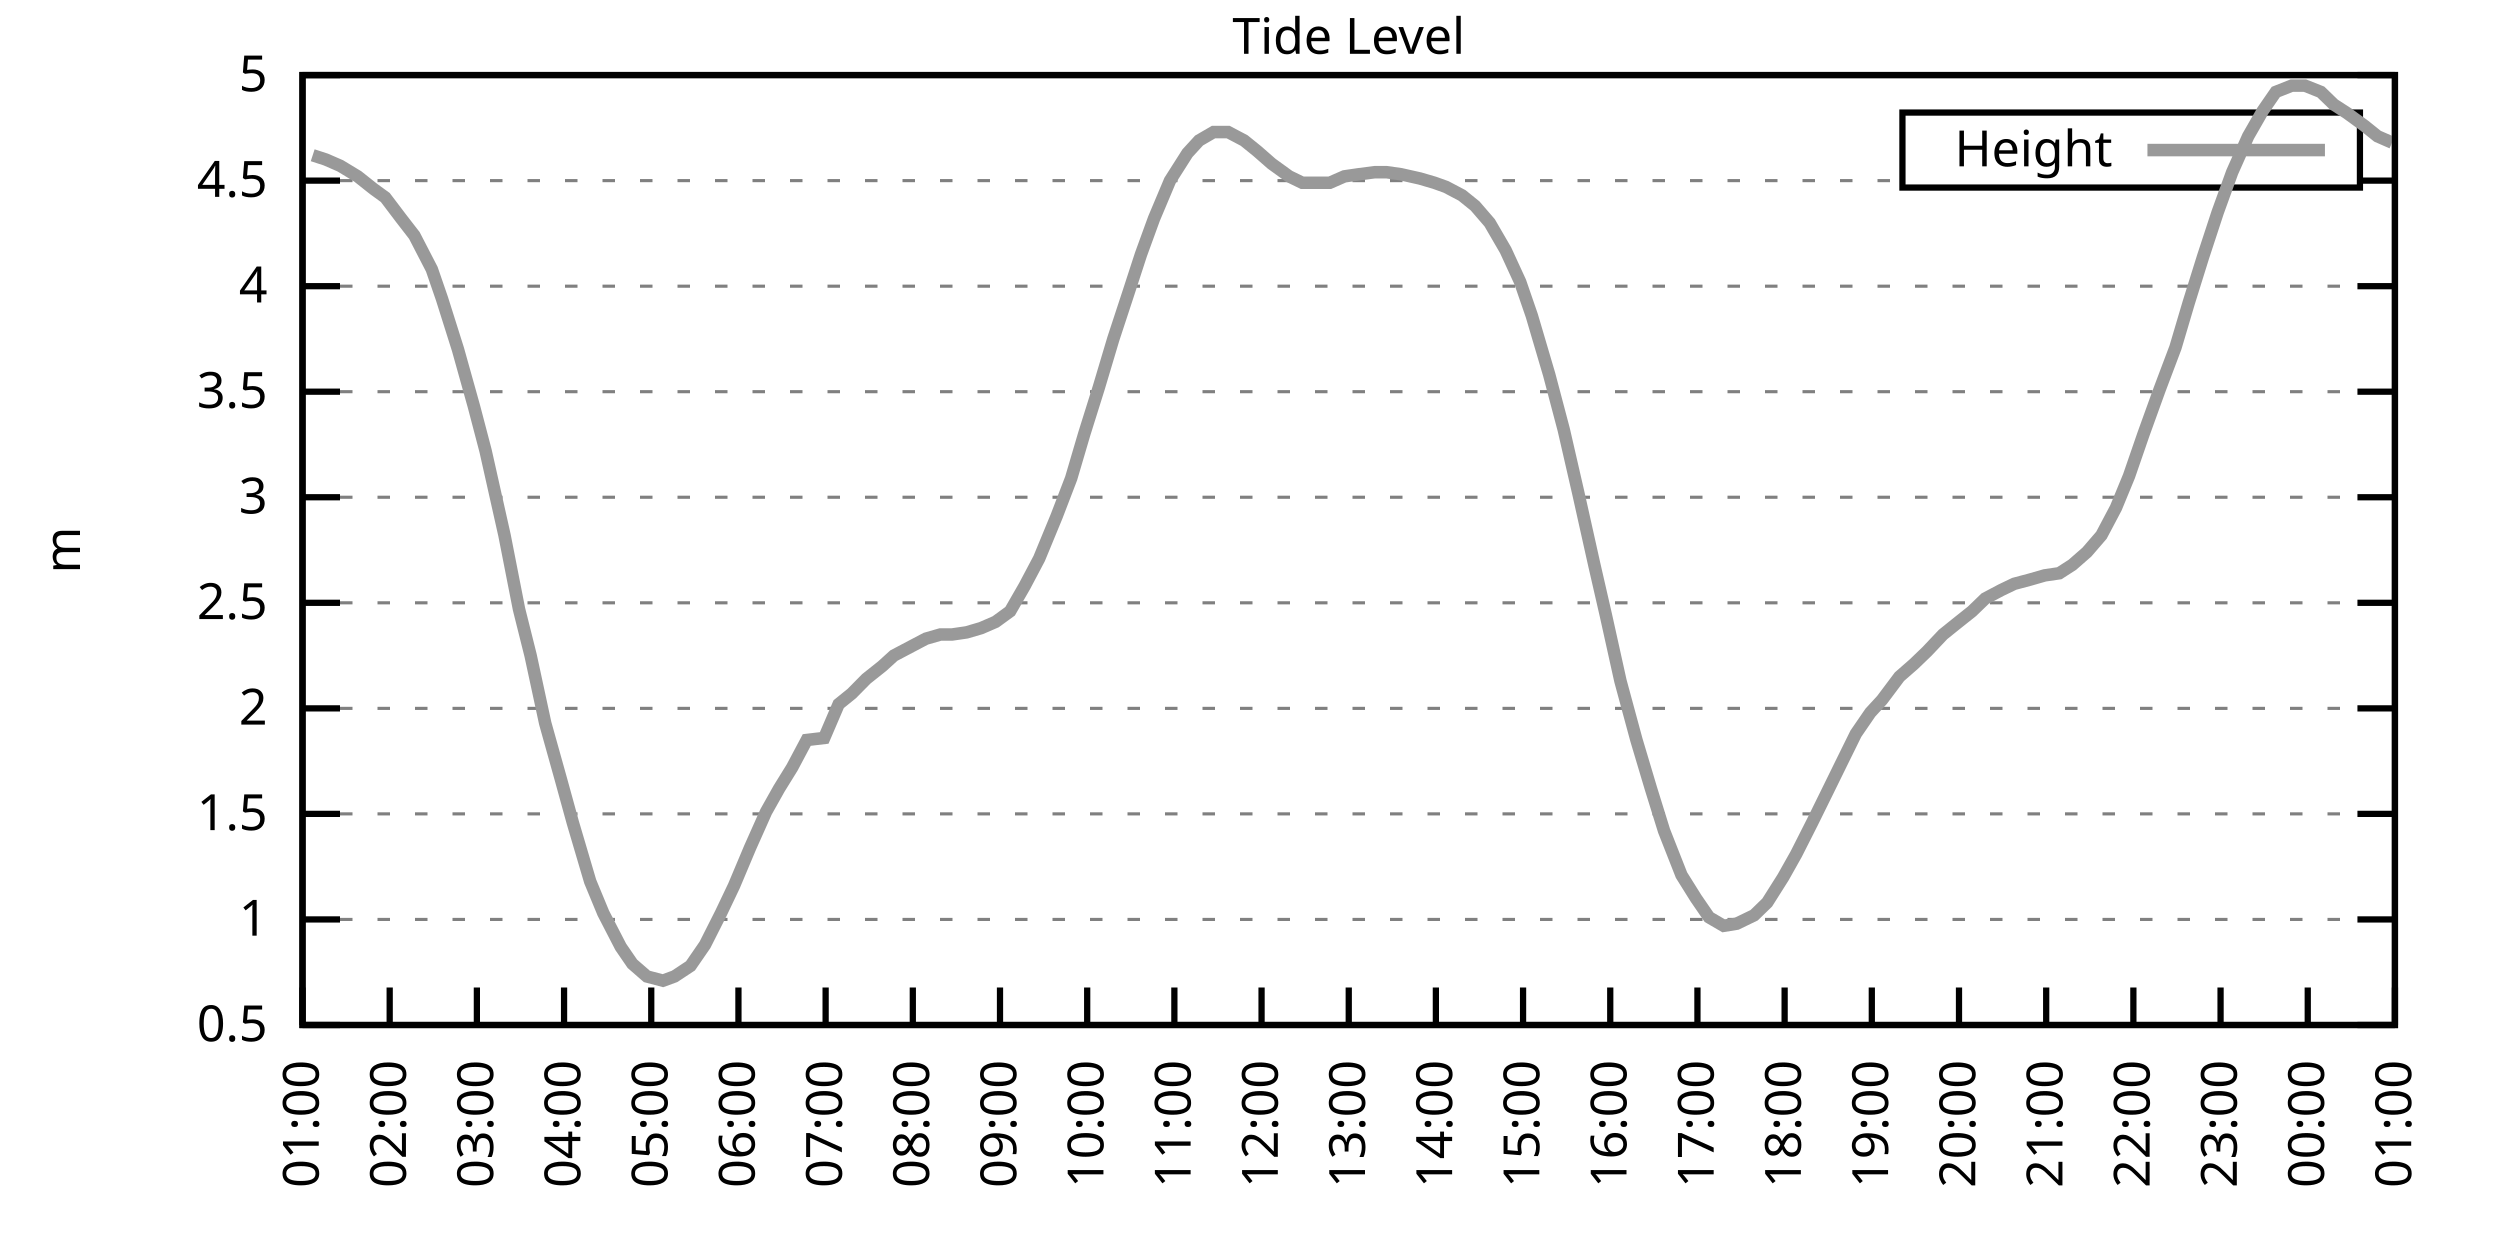
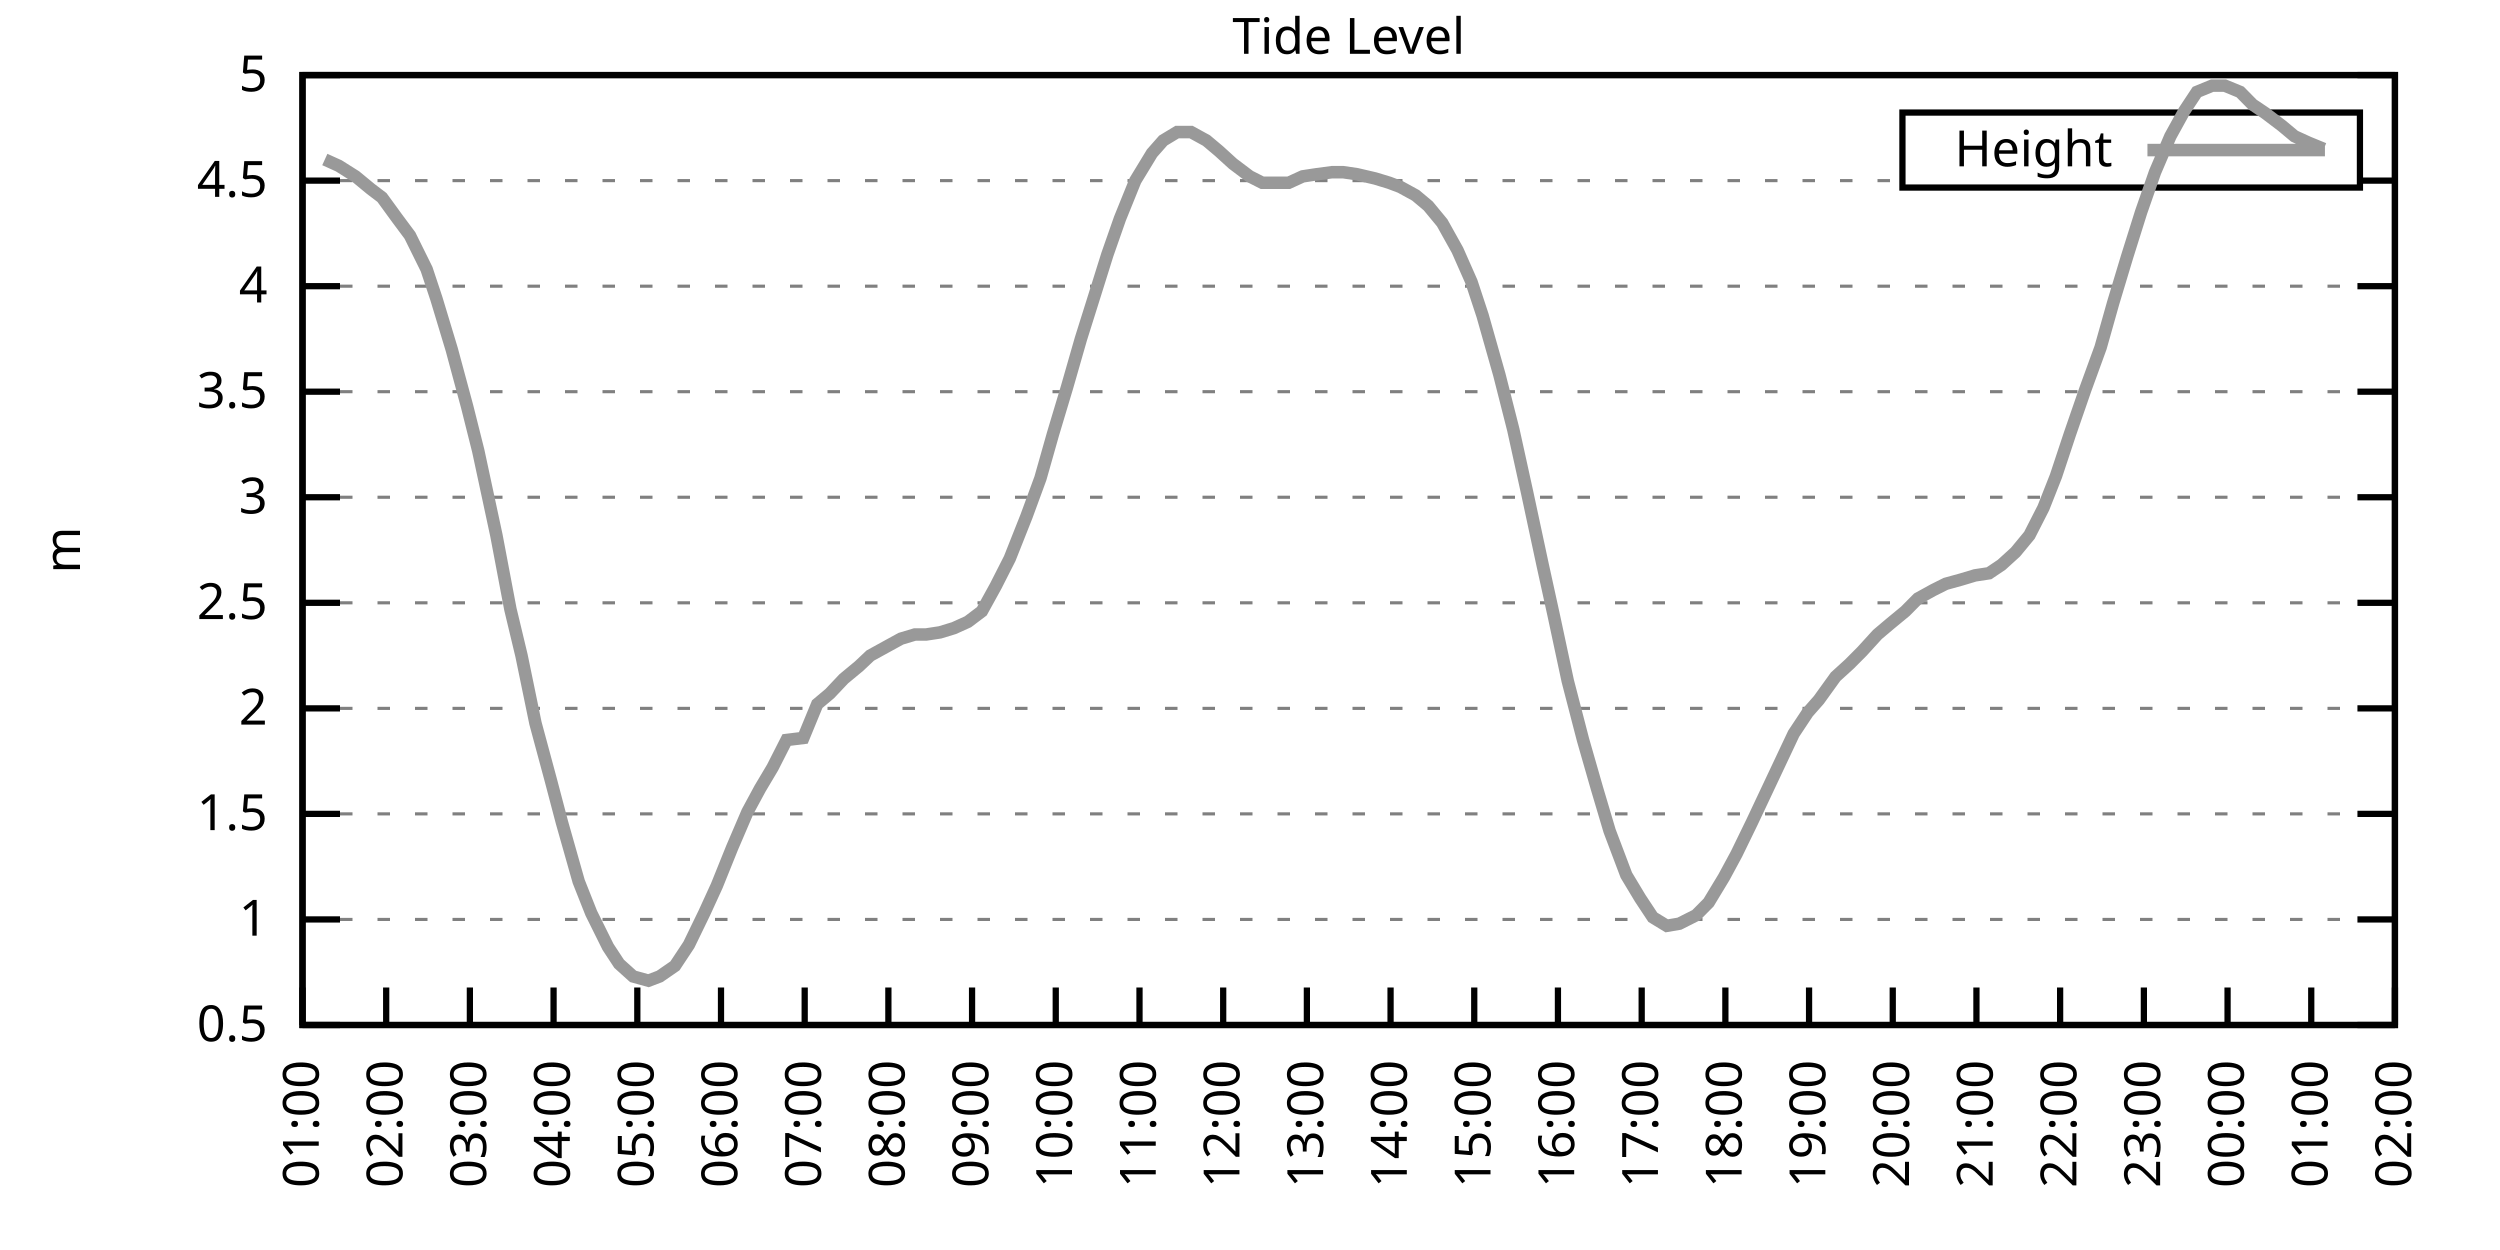
<svg xmlns="http://www.w3.org/2000/svg" xmlns:xlink="http://www.w3.org/1999/xlink" width="400" height="200" viewBox="0 0 400 200">
  <g id="gnuplot_canvas">
    <rect x="0" y="0" width="400" height="200" fill="none" />
    <defs>
      <circle id="gpDot" r="0.5" stroke-width="0.5" stroke="currentColor" />
      <path id="gpPt0" stroke-width="0.333" stroke="currentColor" d="M-1,0 h2 M0,-1 v2" />
      <path id="gpPt1" stroke-width="0.333" stroke="currentColor" d="M-1,-1 L1,1 M1,-1 L-1,1" />
      <path id="gpPt2" stroke-width="0.333" stroke="currentColor" d="M-1,0 L1,0 M0,-1 L0,1 M-1,-1 L1,1 M-1,1 L1,-1" />
      <rect id="gpPt3" stroke-width="0.333" stroke="currentColor" x="-1" y="-1" width="2" height="2" />
      <rect id="gpPt4" stroke-width="0.333" stroke="currentColor" fill="currentColor" x="-1" y="-1" width="2" height="2" />
      <circle id="gpPt5" stroke-width="0.333" stroke="currentColor" cx="0" cy="0" r="1" />
      <use xlink:href="#gpPt5" id="gpPt6" fill="currentColor" stroke="none" />
      <path id="gpPt7" stroke-width="0.333" stroke="currentColor" d="M0,-1.33 L-1.33,0.67 L1.33,0.67 z" />
      <use xlink:href="#gpPt7" id="gpPt8" fill="currentColor" stroke="none" />
      <use xlink:href="#gpPt7" id="gpPt9" stroke="currentColor" transform="rotate(180)" />
      <use xlink:href="#gpPt9" id="gpPt10" fill="currentColor" stroke="none" />
      <use xlink:href="#gpPt3" id="gpPt11" stroke="currentColor" transform="rotate(45)" />
      <use xlink:href="#gpPt11" id="gpPt12" fill="currentColor" stroke="none" />
      <path id="gpPt13" stroke-width="0.333" stroke="currentColor" d="M0,1.330 L1.265,0.411 L0.782,-1.067 L-0.782,-1.076 L-1.265,0.411 z" />
      <use xlink:href="#gpPt13" id="gpPt14" fill="currentColor" stroke="none" />
      <filter id="textbox" filterUnits="objectBoundingBox" x="0" y="0" height="1" width="1">
        <feFlood flood-color="white" flood-opacity="1" result="bgnd" />
        <feComposite in="SourceGraphic" in2="bgnd" operator="atop" />
      </filter>
      <filter id="greybox" filterUnits="objectBoundingBox" x="0" y="0" height="1" width="1">
        <feFlood flood-color="lightgrey" flood-opacity="1" result="grey" />
        <feComposite in="SourceGraphic" in2="grey" operator="atop" />
      </filter>
    </defs>
    <g fill="none" color="white" stroke="currentColor" stroke-width="1.00" stroke-linecap="butt" stroke-linejoin="miter">
</g>
    <g fill="none" color="black" stroke="currentColor" stroke-width="1.00" stroke-linecap="butt" stroke-linejoin="miter">
      <g stroke="none" shape-rendering="crispEdges">
        <polygon fill="rgb(255, 255, 255)" points="48.40,164.00 383.18,164.00 383.18,12.02 48.40,12.02 " />
      </g>
    </g>
    <g fill="none" color="black" stroke="currentColor" stroke-width="1.00" stroke-linecap="butt" stroke-linejoin="miter">
</g>
    <g fill="none" color="black" stroke="black" stroke-width="0.50" stroke-linecap="butt" stroke-linejoin="miter">
</g>
    <g fill="none" color="gray" stroke="currentColor" stroke-width="0.50" stroke-linecap="butt" stroke-linejoin="miter">
      <path stroke="gray" stroke-dasharray="2,4" class="gridline" d="M48.40,164.00 L383.19,164.00  " />
    </g>
    <g fill="none" color="gray" stroke="gray" stroke-width="1.00" stroke-linecap="butt" stroke-linejoin="miter">
</g>
    <g fill="none" color="black" stroke="currentColor" stroke-width="1.00" stroke-linecap="butt" stroke-linejoin="miter">
      <path stroke="black" d="M48.40,164.00 L54.40,164.00 M383.19,164.00 L377.19,164.00  " />
      <g transform="translate(42.80,166.60)" stroke="none" fill="black" font-family="Sans" font-size="8.00" text-anchor="end">
        <text>
          <tspan font-family="Sans"> 0.5</tspan>
        </text>
      </g>
    </g>
    <g fill="none" color="black" stroke="currentColor" stroke-width="1.00" stroke-linecap="butt" stroke-linejoin="miter">
</g>
    <g fill="none" color="black" stroke="black" stroke-width="0.50" stroke-linecap="butt" stroke-linejoin="miter">
</g>
    <g fill="none" color="gray" stroke="currentColor" stroke-width="0.50" stroke-linecap="butt" stroke-linejoin="miter">
      <path stroke="gray" stroke-dasharray="2,4" class="gridline" d="M48.40,147.11 L383.19,147.11  " />
    </g>
    <g fill="none" color="gray" stroke="gray" stroke-width="1.00" stroke-linecap="butt" stroke-linejoin="miter">
</g>
    <g fill="none" color="black" stroke="currentColor" stroke-width="1.00" stroke-linecap="butt" stroke-linejoin="miter">
      <path stroke="black" d="M48.40,147.11 L54.40,147.11 M383.19,147.11 L377.19,147.11  " />
      <g transform="translate(42.80,149.71)" stroke="none" fill="black" font-family="Sans" font-size="8.00" text-anchor="end">
        <text>
          <tspan font-family="Sans"> 1</tspan>
        </text>
      </g>
    </g>
    <g fill="none" color="black" stroke="currentColor" stroke-width="1.00" stroke-linecap="butt" stroke-linejoin="miter">
</g>
    <g fill="none" color="black" stroke="black" stroke-width="0.50" stroke-linecap="butt" stroke-linejoin="miter">
</g>
    <g fill="none" color="gray" stroke="currentColor" stroke-width="0.50" stroke-linecap="butt" stroke-linejoin="miter">
      <path stroke="gray" stroke-dasharray="2,4" class="gridline" d="M48.40,130.22 L383.19,130.22  " />
    </g>
    <g fill="none" color="gray" stroke="gray" stroke-width="1.00" stroke-linecap="butt" stroke-linejoin="miter">
</g>
    <g fill="none" color="black" stroke="currentColor" stroke-width="1.00" stroke-linecap="butt" stroke-linejoin="miter">
      <path stroke="black" d="M48.40,130.22 L54.40,130.22 M383.19,130.22 L377.19,130.22  " />
      <g transform="translate(42.80,132.82)" stroke="none" fill="black" font-family="Sans" font-size="8.00" text-anchor="end">
        <text>
          <tspan font-family="Sans"> 1.5</tspan>
        </text>
      </g>
    </g>
    <g fill="none" color="black" stroke="currentColor" stroke-width="1.00" stroke-linecap="butt" stroke-linejoin="miter">
</g>
    <g fill="none" color="black" stroke="black" stroke-width="0.50" stroke-linecap="butt" stroke-linejoin="miter">
</g>
    <g fill="none" color="gray" stroke="currentColor" stroke-width="0.50" stroke-linecap="butt" stroke-linejoin="miter">
      <path stroke="gray" stroke-dasharray="2,4" class="gridline" d="M48.40,113.34 L383.19,113.34  " />
    </g>
    <g fill="none" color="gray" stroke="gray" stroke-width="1.00" stroke-linecap="butt" stroke-linejoin="miter">
</g>
    <g fill="none" color="black" stroke="currentColor" stroke-width="1.00" stroke-linecap="butt" stroke-linejoin="miter">
      <path stroke="black" d="M48.40,113.34 L54.40,113.34 M383.19,113.34 L377.19,113.34  " />
      <g transform="translate(42.80,115.94)" stroke="none" fill="black" font-family="Sans" font-size="8.00" text-anchor="end">
        <text>
          <tspan font-family="Sans"> 2</tspan>
        </text>
      </g>
    </g>
    <g fill="none" color="black" stroke="currentColor" stroke-width="1.00" stroke-linecap="butt" stroke-linejoin="miter">
</g>
    <g fill="none" color="black" stroke="black" stroke-width="0.50" stroke-linecap="butt" stroke-linejoin="miter">
</g>
    <g fill="none" color="gray" stroke="currentColor" stroke-width="0.50" stroke-linecap="butt" stroke-linejoin="miter">
      <path stroke="gray" stroke-dasharray="2,4" class="gridline" d="M48.40,96.45 L383.19,96.45  " />
    </g>
    <g fill="none" color="gray" stroke="gray" stroke-width="1.00" stroke-linecap="butt" stroke-linejoin="miter">
</g>
    <g fill="none" color="black" stroke="currentColor" stroke-width="1.00" stroke-linecap="butt" stroke-linejoin="miter">
      <path stroke="black" d="M48.40,96.45 L54.40,96.45 M383.19,96.45 L377.19,96.45  " />
      <g transform="translate(42.80,99.05)" stroke="none" fill="black" font-family="Sans" font-size="8.00" text-anchor="end">
        <text>
          <tspan font-family="Sans"> 2.5</tspan>
        </text>
      </g>
    </g>
    <g fill="none" color="black" stroke="currentColor" stroke-width="1.00" stroke-linecap="butt" stroke-linejoin="miter">
</g>
    <g fill="none" color="black" stroke="black" stroke-width="0.50" stroke-linecap="butt" stroke-linejoin="miter">
</g>
    <g fill="none" color="gray" stroke="currentColor" stroke-width="0.50" stroke-linecap="butt" stroke-linejoin="miter">
      <path stroke="gray" stroke-dasharray="2,4" class="gridline" d="M48.40,79.56 L383.19,79.56  " />
    </g>
    <g fill="none" color="gray" stroke="gray" stroke-width="1.00" stroke-linecap="butt" stroke-linejoin="miter">
</g>
    <g fill="none" color="black" stroke="currentColor" stroke-width="1.00" stroke-linecap="butt" stroke-linejoin="miter">
      <path stroke="black" d="M48.40,79.56 L54.40,79.56 M383.19,79.56 L377.19,79.56  " />
      <g transform="translate(42.80,82.16)" stroke="none" fill="black" font-family="Sans" font-size="8.00" text-anchor="end">
        <text>
          <tspan font-family="Sans"> 3</tspan>
        </text>
      </g>
    </g>
    <g fill="none" color="black" stroke="currentColor" stroke-width="1.00" stroke-linecap="butt" stroke-linejoin="miter">
</g>
    <g fill="none" color="black" stroke="black" stroke-width="0.50" stroke-linecap="butt" stroke-linejoin="miter">
</g>
    <g fill="none" color="gray" stroke="currentColor" stroke-width="0.50" stroke-linecap="butt" stroke-linejoin="miter">
      <path stroke="gray" stroke-dasharray="2,4" class="gridline" d="M48.40,62.67 L383.19,62.67  " />
    </g>
    <g fill="none" color="gray" stroke="gray" stroke-width="1.00" stroke-linecap="butt" stroke-linejoin="miter">
</g>
    <g fill="none" color="black" stroke="currentColor" stroke-width="1.00" stroke-linecap="butt" stroke-linejoin="miter">
      <path stroke="black" d="M48.40,62.67 L54.40,62.67 M383.19,62.67 L377.19,62.67  " />
      <g transform="translate(42.80,65.27)" stroke="none" fill="black" font-family="Sans" font-size="8.00" text-anchor="end">
        <text>
          <tspan font-family="Sans"> 3.5</tspan>
        </text>
      </g>
    </g>
    <g fill="none" color="black" stroke="currentColor" stroke-width="1.00" stroke-linecap="butt" stroke-linejoin="miter">
</g>
    <g fill="none" color="black" stroke="black" stroke-width="0.50" stroke-linecap="butt" stroke-linejoin="miter">
</g>
    <g fill="none" color="gray" stroke="currentColor" stroke-width="0.50" stroke-linecap="butt" stroke-linejoin="miter">
      <path stroke="gray" stroke-dasharray="2,4" class="gridline" d="M48.40,45.79 L383.19,45.79  " />
    </g>
    <g fill="none" color="gray" stroke="gray" stroke-width="1.00" stroke-linecap="butt" stroke-linejoin="miter">
</g>
    <g fill="none" color="black" stroke="currentColor" stroke-width="1.00" stroke-linecap="butt" stroke-linejoin="miter">
      <path stroke="black" d="M48.40,45.79 L54.40,45.79 M383.19,45.79 L377.19,45.79  " />
      <g transform="translate(42.80,48.39)" stroke="none" fill="black" font-family="Sans" font-size="8.00" text-anchor="end">
        <text>
          <tspan font-family="Sans"> 4</tspan>
        </text>
      </g>
    </g>
    <g fill="none" color="black" stroke="currentColor" stroke-width="1.00" stroke-linecap="butt" stroke-linejoin="miter">
</g>
    <g fill="none" color="black" stroke="black" stroke-width="0.50" stroke-linecap="butt" stroke-linejoin="miter">
</g>
    <g fill="none" color="gray" stroke="currentColor" stroke-width="0.50" stroke-linecap="butt" stroke-linejoin="miter">
      <path stroke="gray" stroke-dasharray="2,4" class="gridline" d="M48.40,28.90 L304.39,28.90 M377.59,28.90 L383.19,28.90  " />
    </g>
    <g fill="none" color="gray" stroke="gray" stroke-width="1.00" stroke-linecap="butt" stroke-linejoin="miter">
</g>
    <g fill="none" color="black" stroke="currentColor" stroke-width="1.00" stroke-linecap="butt" stroke-linejoin="miter">
      <path stroke="black" d="M48.40,28.90 L54.40,28.90 M383.19,28.90 L377.19,28.90  " />
      <g transform="translate(42.80,31.50)" stroke="none" fill="black" font-family="Sans" font-size="8.00" text-anchor="end">
        <text>
          <tspan font-family="Sans"> 4.5</tspan>
        </text>
      </g>
    </g>
    <g fill="none" color="black" stroke="currentColor" stroke-width="1.00" stroke-linecap="butt" stroke-linejoin="miter">
</g>
    <g fill="none" color="black" stroke="black" stroke-width="0.50" stroke-linecap="butt" stroke-linejoin="miter">
</g>
    <g fill="none" color="gray" stroke="currentColor" stroke-width="0.50" stroke-linecap="butt" stroke-linejoin="miter">
      <path stroke="gray" stroke-dasharray="2,4" class="gridline" d="M48.40,12.01 L383.19,12.01  " />
    </g>
    <g fill="none" color="gray" stroke="gray" stroke-width="1.00" stroke-linecap="butt" stroke-linejoin="miter">
</g>
    <g fill="none" color="black" stroke="currentColor" stroke-width="1.00" stroke-linecap="butt" stroke-linejoin="miter">
      <path stroke="black" d="M48.40,12.01 L54.40,12.01 M383.19,12.01 L377.19,12.01  " />
      <g transform="translate(42.80,14.61)" stroke="none" fill="black" font-family="Sans" font-size="8.00" text-anchor="end">
        <text>
          <tspan font-family="Sans"> 5</tspan>
        </text>
      </g>
    </g>
    <g fill="none" color="black" stroke="currentColor" stroke-width="1.00" stroke-linecap="butt" stroke-linejoin="miter">
      <path stroke="black" d="M48.40,164.00 L48.40,158.00  " />
      <g transform="translate(51.00,169.60) rotate(270.00)" stroke="none" fill="black" font-family="Sans" font-size="8.00" text-anchor="end">
        <text>
          <tspan font-family="Sans">01:00</tspan>
        </text>
      </g>
    </g>
    <g fill="none" color="black" stroke="currentColor" stroke-width="1.00" stroke-linecap="butt" stroke-linejoin="miter">
-       <path stroke="black" d="M62.35,164.00 L62.35,158.00  " />
-       <g transform="translate(64.95,169.60) rotate(270.00)" stroke="none" fill="black" font-family="Sans" font-size="8.00" text-anchor="end">
+       <path stroke="black" d="M61.79,164.00 L61.79,158.00  " />
+       <g transform="translate(64.39,169.60) rotate(270.00)" stroke="none" fill="black" font-family="Sans" font-size="8.00" text-anchor="end">
        <text>
          <tspan font-family="Sans">02:00</tspan>
        </text>
      </g>
    </g>
    <g fill="none" color="black" stroke="currentColor" stroke-width="1.00" stroke-linecap="butt" stroke-linejoin="miter">
-       <path stroke="black" d="M76.30,164.00 L76.30,158.00  " />
-       <g transform="translate(78.90,169.60) rotate(270.00)" stroke="none" fill="black" font-family="Sans" font-size="8.00" text-anchor="end">
+       <path stroke="black" d="M75.18,164.00 L75.18,158.00  " />
+       <g transform="translate(77.78,169.60) rotate(270.00)" stroke="none" fill="black" font-family="Sans" font-size="8.00" text-anchor="end">
        <text>
          <tspan font-family="Sans">03:00</tspan>
        </text>
      </g>
    </g>
    <g fill="none" color="black" stroke="currentColor" stroke-width="1.00" stroke-linecap="butt" stroke-linejoin="miter">
-       <path stroke="black" d="M90.25,164.00 L90.25,158.00  " />
-       <g transform="translate(92.85,169.60) rotate(270.00)" stroke="none" fill="black" font-family="Sans" font-size="8.00" text-anchor="end">
+       <path stroke="black" d="M88.57,164.00 L88.57,158.00  " />
+       <g transform="translate(91.17,169.60) rotate(270.00)" stroke="none" fill="black" font-family="Sans" font-size="8.00" text-anchor="end">
        <text>
          <tspan font-family="Sans">04:00</tspan>
        </text>
      </g>
    </g>
    <g fill="none" color="black" stroke="currentColor" stroke-width="1.00" stroke-linecap="butt" stroke-linejoin="miter">
-       <path stroke="black" d="M104.20,164.00 L104.20,158.00  " />
-       <g transform="translate(106.80,169.60) rotate(270.00)" stroke="none" fill="black" font-family="Sans" font-size="8.00" text-anchor="end">
+       <path stroke="black" d="M101.97,164.00 L101.97,158.00  " />
+       <g transform="translate(104.57,169.60) rotate(270.00)" stroke="none" fill="black" font-family="Sans" font-size="8.00" text-anchor="end">
        <text>
          <tspan font-family="Sans">05:00</tspan>
        </text>
      </g>
    </g>
    <g fill="none" color="black" stroke="currentColor" stroke-width="1.00" stroke-linecap="butt" stroke-linejoin="miter">
-       <path stroke="black" d="M118.15,164.00 L118.15,158.00  " />
-       <g transform="translate(120.75,169.60) rotate(270.00)" stroke="none" fill="black" font-family="Sans" font-size="8.00" text-anchor="end">
+       <path stroke="black" d="M115.36,164.00 L115.36,158.00  " />
+       <g transform="translate(117.96,169.60) rotate(270.00)" stroke="none" fill="black" font-family="Sans" font-size="8.00" text-anchor="end">
        <text>
          <tspan font-family="Sans">06:00</tspan>
        </text>
      </g>
    </g>
    <g fill="none" color="black" stroke="currentColor" stroke-width="1.00" stroke-linecap="butt" stroke-linejoin="miter">
-       <path stroke="black" d="M132.10,164.00 L132.10,158.00  " />
-       <g transform="translate(134.70,169.60) rotate(270.00)" stroke="none" fill="black" font-family="Sans" font-size="8.00" text-anchor="end">
+       <path stroke="black" d="M128.75,164.00 L128.75,158.00  " />
+       <g transform="translate(131.35,169.60) rotate(270.00)" stroke="none" fill="black" font-family="Sans" font-size="8.00" text-anchor="end">
        <text>
          <tspan font-family="Sans">07:00</tspan>
        </text>
      </g>
    </g>
    <g fill="none" color="black" stroke="currentColor" stroke-width="1.00" stroke-linecap="butt" stroke-linejoin="miter">
-       <path stroke="black" d="M146.05,164.00 L146.05,158.00  " />
-       <g transform="translate(148.65,169.60) rotate(270.00)" stroke="none" fill="black" font-family="Sans" font-size="8.00" text-anchor="end">
+       <path stroke="black" d="M142.14,164.00 L142.14,158.00  " />
+       <g transform="translate(144.74,169.60) rotate(270.00)" stroke="none" fill="black" font-family="Sans" font-size="8.00" text-anchor="end">
        <text>
          <tspan font-family="Sans">08:00</tspan>
        </text>
      </g>
    </g>
    <g fill="none" color="black" stroke="currentColor" stroke-width="1.00" stroke-linecap="butt" stroke-linejoin="miter">
-       <path stroke="black" d="M160.00,164.00 L160.00,158.00  " />
-       <g transform="translate(162.60,169.60) rotate(270.00)" stroke="none" fill="black" font-family="Sans" font-size="8.00" text-anchor="end">
+       <path stroke="black" d="M155.53,164.00 L155.53,158.00  " />
+       <g transform="translate(158.13,169.60) rotate(270.00)" stroke="none" fill="black" font-family="Sans" font-size="8.00" text-anchor="end">
        <text>
          <tspan font-family="Sans">09:00</tspan>
        </text>
      </g>
    </g>
    <g fill="none" color="black" stroke="currentColor" stroke-width="1.00" stroke-linecap="butt" stroke-linejoin="miter">
-       <path stroke="black" d="M173.95,164.00 L173.95,158.00  " />
-       <g transform="translate(176.55,169.60) rotate(270.00)" stroke="none" fill="black" font-family="Sans" font-size="8.00" text-anchor="end">
+       <path stroke="black" d="M168.92,164.00 L168.92,158.00  " />
+       <g transform="translate(171.52,169.60) rotate(270.00)" stroke="none" fill="black" font-family="Sans" font-size="8.00" text-anchor="end">
        <text>
          <tspan font-family="Sans">10:00</tspan>
        </text>
      </g>
    </g>
    <g fill="none" color="black" stroke="currentColor" stroke-width="1.00" stroke-linecap="butt" stroke-linejoin="miter">
-       <path stroke="black" d="M187.90,164.00 L187.90,158.00  " />
-       <g transform="translate(190.50,169.60) rotate(270.00)" stroke="none" fill="black" font-family="Sans" font-size="8.00" text-anchor="end">
+       <path stroke="black" d="M182.32,164.00 L182.32,158.00  " />
+       <g transform="translate(184.92,169.60) rotate(270.00)" stroke="none" fill="black" font-family="Sans" font-size="8.00" text-anchor="end">
        <text>
          <tspan font-family="Sans">11:00</tspan>
        </text>
      </g>
    </g>
    <g fill="none" color="black" stroke="currentColor" stroke-width="1.00" stroke-linecap="butt" stroke-linejoin="miter">
-       <path stroke="black" d="M201.85,164.00 L201.85,158.00  " />
-       <g transform="translate(204.45,169.60) rotate(270.00)" stroke="none" fill="black" font-family="Sans" font-size="8.00" text-anchor="end">
+       <path stroke="black" d="M195.71,164.00 L195.71,158.00  " />
+       <g transform="translate(198.31,169.60) rotate(270.00)" stroke="none" fill="black" font-family="Sans" font-size="8.00" text-anchor="end">
        <text>
          <tspan font-family="Sans">12:00</tspan>
        </text>
      </g>
    </g>
    <g fill="none" color="black" stroke="currentColor" stroke-width="1.00" stroke-linecap="butt" stroke-linejoin="miter">
-       <path stroke="black" d="M215.80,164.00 L215.80,158.00  " />
-       <g transform="translate(218.40,169.60) rotate(270.00)" stroke="none" fill="black" font-family="Sans" font-size="8.00" text-anchor="end">
+       <path stroke="black" d="M209.10,164.00 L209.10,158.00  " />
+       <g transform="translate(211.70,169.60) rotate(270.00)" stroke="none" fill="black" font-family="Sans" font-size="8.00" text-anchor="end">
        <text>
          <tspan font-family="Sans">13:00</tspan>
        </text>
      </g>
    </g>
    <g fill="none" color="black" stroke="currentColor" stroke-width="1.00" stroke-linecap="butt" stroke-linejoin="miter">
-       <path stroke="black" d="M229.74,164.00 L229.74,158.00  " />
-       <g transform="translate(232.34,169.60) rotate(270.00)" stroke="none" fill="black" font-family="Sans" font-size="8.00" text-anchor="end">
+       <path stroke="black" d="M222.49,164.00 L222.49,158.00  " />
+       <g transform="translate(225.09,169.60) rotate(270.00)" stroke="none" fill="black" font-family="Sans" font-size="8.00" text-anchor="end">
        <text>
          <tspan font-family="Sans">14:00</tspan>
        </text>
      </g>
    </g>
    <g fill="none" color="black" stroke="currentColor" stroke-width="1.00" stroke-linecap="butt" stroke-linejoin="miter">
-       <path stroke="black" d="M243.69,164.00 L243.69,158.00  " />
-       <g transform="translate(246.29,169.60) rotate(270.00)" stroke="none" fill="black" font-family="Sans" font-size="8.00" text-anchor="end">
+       <path stroke="black" d="M235.88,164.00 L235.88,158.00  " />
+       <g transform="translate(238.48,169.60) rotate(270.00)" stroke="none" fill="black" font-family="Sans" font-size="8.00" text-anchor="end">
        <text>
          <tspan font-family="Sans">15:00</tspan>
        </text>
      </g>
    </g>
    <g fill="none" color="black" stroke="currentColor" stroke-width="1.00" stroke-linecap="butt" stroke-linejoin="miter">
-       <path stroke="black" d="M257.64,164.00 L257.64,158.00  " />
-       <g transform="translate(260.24,169.60) rotate(270.00)" stroke="none" fill="black" font-family="Sans" font-size="8.00" text-anchor="end">
+       <path stroke="black" d="M249.27,164.00 L249.27,158.00  " />
+       <g transform="translate(251.87,169.60) rotate(270.00)" stroke="none" fill="black" font-family="Sans" font-size="8.00" text-anchor="end">
        <text>
          <tspan font-family="Sans">16:00</tspan>
        </text>
      </g>
    </g>
    <g fill="none" color="black" stroke="currentColor" stroke-width="1.00" stroke-linecap="butt" stroke-linejoin="miter">
-       <path stroke="black" d="M271.59,164.00 L271.59,158.00  " />
-       <g transform="translate(274.19,169.60) rotate(270.00)" stroke="none" fill="black" font-family="Sans" font-size="8.00" text-anchor="end">
+       <path stroke="black" d="M262.67,164.00 L262.67,158.00  " />
+       <g transform="translate(265.27,169.60) rotate(270.00)" stroke="none" fill="black" font-family="Sans" font-size="8.00" text-anchor="end">
        <text>
          <tspan font-family="Sans">17:00</tspan>
        </text>
      </g>
    </g>
    <g fill="none" color="black" stroke="currentColor" stroke-width="1.00" stroke-linecap="butt" stroke-linejoin="miter">
-       <path stroke="black" d="M285.54,164.00 L285.54,158.00  " />
-       <g transform="translate(288.14,169.60) rotate(270.00)" stroke="none" fill="black" font-family="Sans" font-size="8.00" text-anchor="end">
+       <path stroke="black" d="M276.06,164.00 L276.06,158.00  " />
+       <g transform="translate(278.66,169.60) rotate(270.00)" stroke="none" fill="black" font-family="Sans" font-size="8.00" text-anchor="end">
        <text>
          <tspan font-family="Sans">18:00</tspan>
        </text>
      </g>
    </g>
    <g fill="none" color="black" stroke="currentColor" stroke-width="1.00" stroke-linecap="butt" stroke-linejoin="miter">
-       <path stroke="black" d="M299.49,164.00 L299.49,158.00  " />
-       <g transform="translate(302.09,169.60) rotate(270.00)" stroke="none" fill="black" font-family="Sans" font-size="8.00" text-anchor="end">
+       <path stroke="black" d="M289.45,164.00 L289.45,158.00  " />
+       <g transform="translate(292.05,169.60) rotate(270.00)" stroke="none" fill="black" font-family="Sans" font-size="8.00" text-anchor="end">
        <text>
          <tspan font-family="Sans">19:00</tspan>
        </text>
      </g>
    </g>
    <g fill="none" color="black" stroke="currentColor" stroke-width="1.00" stroke-linecap="butt" stroke-linejoin="miter">
-       <path stroke="black" d="M313.44,164.00 L313.44,158.00  " />
-       <g transform="translate(316.04,169.60) rotate(270.00)" stroke="none" fill="black" font-family="Sans" font-size="8.00" text-anchor="end">
+       <path stroke="black" d="M302.84,164.00 L302.84,158.00  " />
+       <g transform="translate(305.44,169.60) rotate(270.00)" stroke="none" fill="black" font-family="Sans" font-size="8.00" text-anchor="end">
        <text>
          <tspan font-family="Sans">20:00</tspan>
        </text>
      </g>
    </g>
    <g fill="none" color="black" stroke="currentColor" stroke-width="1.00" stroke-linecap="butt" stroke-linejoin="miter">
-       <path stroke="black" d="M327.39,164.00 L327.39,158.00  " />
-       <g transform="translate(329.99,169.60) rotate(270.00)" stroke="none" fill="black" font-family="Sans" font-size="8.00" text-anchor="end">
+       <path stroke="black" d="M316.23,164.00 L316.23,158.00  " />
+       <g transform="translate(318.83,169.60) rotate(270.00)" stroke="none" fill="black" font-family="Sans" font-size="8.00" text-anchor="end">
        <text>
          <tspan font-family="Sans">21:00</tspan>
        </text>
      </g>
    </g>
    <g fill="none" color="black" stroke="currentColor" stroke-width="1.00" stroke-linecap="butt" stroke-linejoin="miter">
-       <path stroke="black" d="M341.34,164.00 L341.34,158.00  " />
-       <g transform="translate(343.94,169.60) rotate(270.00)" stroke="none" fill="black" font-family="Sans" font-size="8.00" text-anchor="end">
+       <path stroke="black" d="M329.62,164.00 L329.62,158.00  " />
+       <g transform="translate(332.22,169.60) rotate(270.00)" stroke="none" fill="black" font-family="Sans" font-size="8.00" text-anchor="end">
        <text>
          <tspan font-family="Sans">22:00</tspan>
        </text>
      </g>
    </g>
    <g fill="none" color="black" stroke="currentColor" stroke-width="1.00" stroke-linecap="butt" stroke-linejoin="miter">
-       <path stroke="black" d="M355.29,164.00 L355.29,158.00  " />
-       <g transform="translate(357.89,169.60) rotate(270.00)" stroke="none" fill="black" font-family="Sans" font-size="8.00" text-anchor="end">
+       <path stroke="black" d="M343.02,164.00 L343.02,158.00  " />
+       <g transform="translate(345.62,169.60) rotate(270.00)" stroke="none" fill="black" font-family="Sans" font-size="8.00" text-anchor="end">
        <text>
          <tspan font-family="Sans">23:00</tspan>
        </text>
      </g>
    </g>
    <g fill="none" color="black" stroke="currentColor" stroke-width="1.00" stroke-linecap="butt" stroke-linejoin="miter">
-       <path stroke="black" d="M369.24,164.00 L369.24,158.00  " />
-       <g transform="translate(371.84,169.60) rotate(270.00)" stroke="none" fill="black" font-family="Sans" font-size="8.00" text-anchor="end">
+       <path stroke="black" d="M356.41,164.00 L356.41,158.00  " />
+       <g transform="translate(359.01,169.60) rotate(270.00)" stroke="none" fill="black" font-family="Sans" font-size="8.00" text-anchor="end">
        <text>
          <tspan font-family="Sans">00:00</tspan>
+         </text>
+       </g>
+     </g>
+     <g fill="none" color="black" stroke="currentColor" stroke-width="1.00" stroke-linecap="butt" stroke-linejoin="miter">
+       <path stroke="black" d="M369.80,164.00 L369.80,158.00  " />
+       <g transform="translate(372.40,169.60) rotate(270.00)" stroke="none" fill="black" font-family="Sans" font-size="8.00" text-anchor="end">
+         <text>
+           <tspan font-family="Sans">01:00</tspan>
        </text>
      </g>
    </g>
    <g fill="none" color="black" stroke="currentColor" stroke-width="1.00" stroke-linecap="butt" stroke-linejoin="miter">
      <path stroke="black" d="M383.19,164.00 L383.19,158.00  " />
      <g transform="translate(385.79,169.60) rotate(270.00)" stroke="none" fill="black" font-family="Sans" font-size="8.00" text-anchor="end">
        <text>
-           <tspan font-family="Sans">01:00</tspan>
+           <tspan font-family="Sans">02:00</tspan>
        </text>
      </g>
    </g>
    <g fill="none" color="black" stroke="currentColor" stroke-width="1.00" stroke-linecap="butt" stroke-linejoin="miter">
</g>
    <g fill="none" color="black" stroke="currentColor" stroke-width="1.00" stroke-linecap="butt" stroke-linejoin="miter">
      <path stroke="black" d="M48.40,12.01 L48.40,164.00 L383.19,164.00 L383.19,12.01 L48.40,12.01 Z  " />
    </g>
    <g fill="none" color="black" stroke="currentColor" stroke-width="1.00" stroke-linecap="butt" stroke-linejoin="miter">
</g>
    <g fill="none" color="black" stroke="currentColor" stroke-width="1.00" stroke-linecap="butt" stroke-linejoin="miter">
      <path stroke="black" d="M304.39,30.01 L304.39,18.01 L377.59,18.01 L377.59,30.01 L304.39,30.01 Z  " />
    </g>
    <g id="Tide_level_plot_1">
      <g fill="none" color="white" stroke="black" stroke-width="2.00" stroke-linecap="butt" stroke-linejoin="miter">
</g>
      <g fill="none" color="black" stroke="currentColor" stroke-width="2.00" stroke-linecap="butt" stroke-linejoin="miter">
        <g transform="translate(337.99,26.61)" stroke="none" fill="black" font-family="Sans" font-size="8.00" text-anchor="end">
          <text>
            <tspan font-family="Sans">Height</tspan>
          </text>
        </g>
      </g>
      <g fill="none" color="black" stroke="currentColor" stroke-width="2.00" stroke-linecap="butt" stroke-linejoin="miter">
-         <path stroke="rgb(153, 153, 153)" d="M343.59,24.01 L371.99,24.01 M50.03,24.84 L52.12,25.52 L54.44,26.53 L57.23,28.22 L59.79,30.25 L61.65,31.60   L64.21,34.98 L66.30,37.68 L69.09,43.08 L70.72,47.81 L73.28,55.92 L75.83,65.04 L77.69,72.13 L80.72,85.64   L83.04,97.46 L84.90,104.89 L87.23,115.70 L89.78,124.82 L91.64,131.58 L94.43,141.03 L96.53,146.10 L99.32,151.50   L101.18,154.21 L103.50,156.23 L106.06,156.91 L107.92,156.23 L110.48,154.54 L112.80,151.17 L115.36,146.10 L117.45,141.71   L120.01,135.63 L122.57,129.89 L124.66,126.17 L126.75,122.79 L129.08,118.40 L131.87,118.07 L134.19,112.66 L136.28,110.97   L138.61,108.61 L141.16,106.58 L143.02,104.89 L145.58,103.54 L148.14,102.19 L150.46,101.52 L152.32,101.52 L154.65,101.18   L156.97,100.50 L159.30,99.49 L161.62,97.80 L163.95,93.75 L166.27,89.36 L169.06,82.60 L171.39,76.52 L173.48,69.43   L175.81,62.00 L178.13,54.23 L180.46,47.14 L182.55,40.72 L184.64,34.98 L187.20,28.90 L189.99,24.51 L191.85,22.48   L194.17,21.13 L196.50,21.13 L199.06,22.48 L201.15,24.17 L203.47,26.20 L206.26,28.22 L208.36,29.24 L210.45,29.24   L212.77,29.24 L215.10,28.22 L217.42,27.88 L219.98,27.55 L221.84,27.55 L224.16,27.88 L227.19,28.56 L229.51,29.24   L231.37,29.91 L233.93,31.26 L236.02,32.95 L238.35,35.65 L240.90,40.04 L243.23,45.11 L245.09,50.51 L247.88,59.97   L250.20,68.75 L252.53,78.89 L255.09,90.37 L256.95,98.48 L259.27,108.95 L261.83,118.40 L264.15,126.17 L266.25,132.93   L269.04,140.02 L271.36,143.73 L273.45,146.77 L275.78,148.13 L277.87,147.79 L280.66,146.44 L282.75,144.41 L285.31,140.36   L287.40,136.64 L289.96,131.58 L292.29,126.85 L294.61,122.12 L296.94,117.39 L299.26,114.01 L301.12,111.99 L303.91,108.27   L306.23,106.24 L308.33,104.22 L310.88,101.52 L312.98,99.83 L315.53,97.80 L317.63,95.77 L320.18,94.42 L322.28,93.41   L324.83,92.73 L327.16,92.06 L329.48,91.72 L331.58,90.37 L333.90,88.34 L336.23,85.64 L338.55,81.25 L340.64,76.18   L342.97,69.43 L345.53,62.34 L348.08,55.58 L350.18,48.49 L352.50,41.06 L354.83,33.96 L357.15,27.55 L359.71,21.80   L362.03,17.75 L364.13,14.71 L366.68,13.70 L368.78,13.70 L371.33,14.71 L373.43,16.74 L375.52,18.09 L378.31,20.12   L380.40,21.80 L382.73,22.82  " />
+         <path stroke="rgb(153, 153, 153)" d="M343.59,24.01 L371.99,24.01 M51.97,25.52 L54.20,26.53 L56.88,28.22 L59.34,30.25 L61.12,31.60 L63.58,34.98   L65.59,37.68 L68.26,43.08 L69.83,47.81 L72.28,55.92 L74.74,65.04 L76.52,72.13 L79.42,85.64 L81.66,97.46   L83.44,104.89 L85.67,115.70 L88.13,124.82 L89.91,131.58 L92.59,141.03 L94.60,146.10 L97.28,151.50 L99.06,154.21   L101.30,156.23 L103.75,156.91 L105.54,156.23 L107.99,154.54 L110.22,151.17 L112.68,146.10 L114.69,141.71 L117.14,135.63   L119.60,129.89 L121.61,126.17 L123.62,122.79 L125.85,118.40 L128.53,118.07 L130.76,112.66 L132.77,110.97 L135.00,108.61   L137.45,106.58 L139.24,104.89 L141.69,103.54 L144.15,102.19 L146.38,101.52 L148.17,101.52 L150.40,101.18 L152.63,100.50   L154.86,99.49 L157.10,97.80 L159.33,93.75 L161.56,89.36 L164.24,82.60 L166.47,76.52 L168.48,69.43 L170.71,62.00   L172.94,54.23 L175.17,47.14 L177.18,40.72 L179.19,34.98 L181.65,28.90 L184.32,24.51 L186.11,22.48 L188.34,21.13   L190.57,21.13 L193.03,22.48 L195.04,24.17 L197.27,26.20 L199.95,28.22 L201.96,29.24 L203.97,29.24 L206.20,29.24   L208.43,28.22 L210.66,27.88 L213.12,27.55 L214.90,27.55 L217.13,27.88 L220.04,28.56 L222.27,29.24 L224.05,29.91   L226.51,31.26 L228.52,32.95 L230.75,35.65 L233.20,40.04 L235.44,45.11 L237.22,50.51 L239.90,59.97 L242.13,68.75   L244.36,78.89 L246.82,90.37 L248.60,98.48 L250.84,108.95 L253.29,118.40 L255.52,126.17 L257.53,132.93 L260.21,140.02   L262.44,143.73 L264.45,146.77 L266.68,148.13 L268.69,147.79 L271.37,146.44 L273.38,144.41 L275.83,140.36 L277.84,136.64   L280.30,131.58 L282.53,126.85 L284.76,122.12 L286.99,117.39 L289.23,114.01 L291.01,111.99 L293.69,108.27 L295.92,106.24   L297.93,104.22 L300.39,101.52 L302.39,99.83 L304.85,97.80 L306.86,95.77 L309.31,94.42 L311.32,93.41 L313.78,92.73   L316.01,92.06 L318.24,91.72 L320.25,90.37 L322.48,88.34 L324.71,85.64 L326.95,81.25 L328.95,76.18 L331.19,69.43   L333.64,62.34 L336.10,55.58 L338.10,48.49 L340.34,41.06 L342.57,33.96 L344.80,27.55 L347.26,21.80 L349.49,17.75   L351.50,14.71 L353.95,13.70 L355.96,13.70 L358.42,14.71 L360.42,16.74 L362.43,18.09 L365.11,20.12 L367.12,21.80   L369.35,22.82 L371.81,23.83  " />
      </g>
    </g>
    <g fill="none" color="black" stroke="currentColor" stroke-width="2.00" stroke-linecap="butt" stroke-linejoin="miter">
</g>
    <g fill="none" color="black" stroke="black" stroke-width="1.00" stroke-linecap="butt" stroke-linejoin="miter">
</g>
    <g fill="none" color="black" stroke="currentColor" stroke-width="1.00" stroke-linecap="butt" stroke-linejoin="miter">
      <path stroke="black" d="M48.40,12.01 L48.40,164.00 L383.19,164.00 L383.19,12.01 L48.40,12.01 Z  " />
      <g transform="translate(12.80,88.01) rotate(270.00)" stroke="none" fill="black" font-family="Sans" font-size="8.00" text-anchor="middle">
        <text>
          <tspan font-family="Sans">m</tspan>
        </text>
      </g>
    </g>
    <g fill="none" color="black" stroke="currentColor" stroke-width="1.00" stroke-linecap="butt" stroke-linejoin="miter">
</g>
    <g fill="none" color="black" stroke="currentColor" stroke-width="1.00" stroke-linecap="butt" stroke-linejoin="miter">
      <g transform="translate(215.79,8.61)" stroke="none" fill="black" font-family="Sans" font-size="8.00" text-anchor="middle">
        <text>
          <tspan font-family="Sans">Tide Level</tspan>
        </text>
      </g>
    </g>
    <g fill="none" color="black" stroke="currentColor" stroke-width="1.00" stroke-linecap="butt" stroke-linejoin="miter">
</g>
  </g>
</svg>
